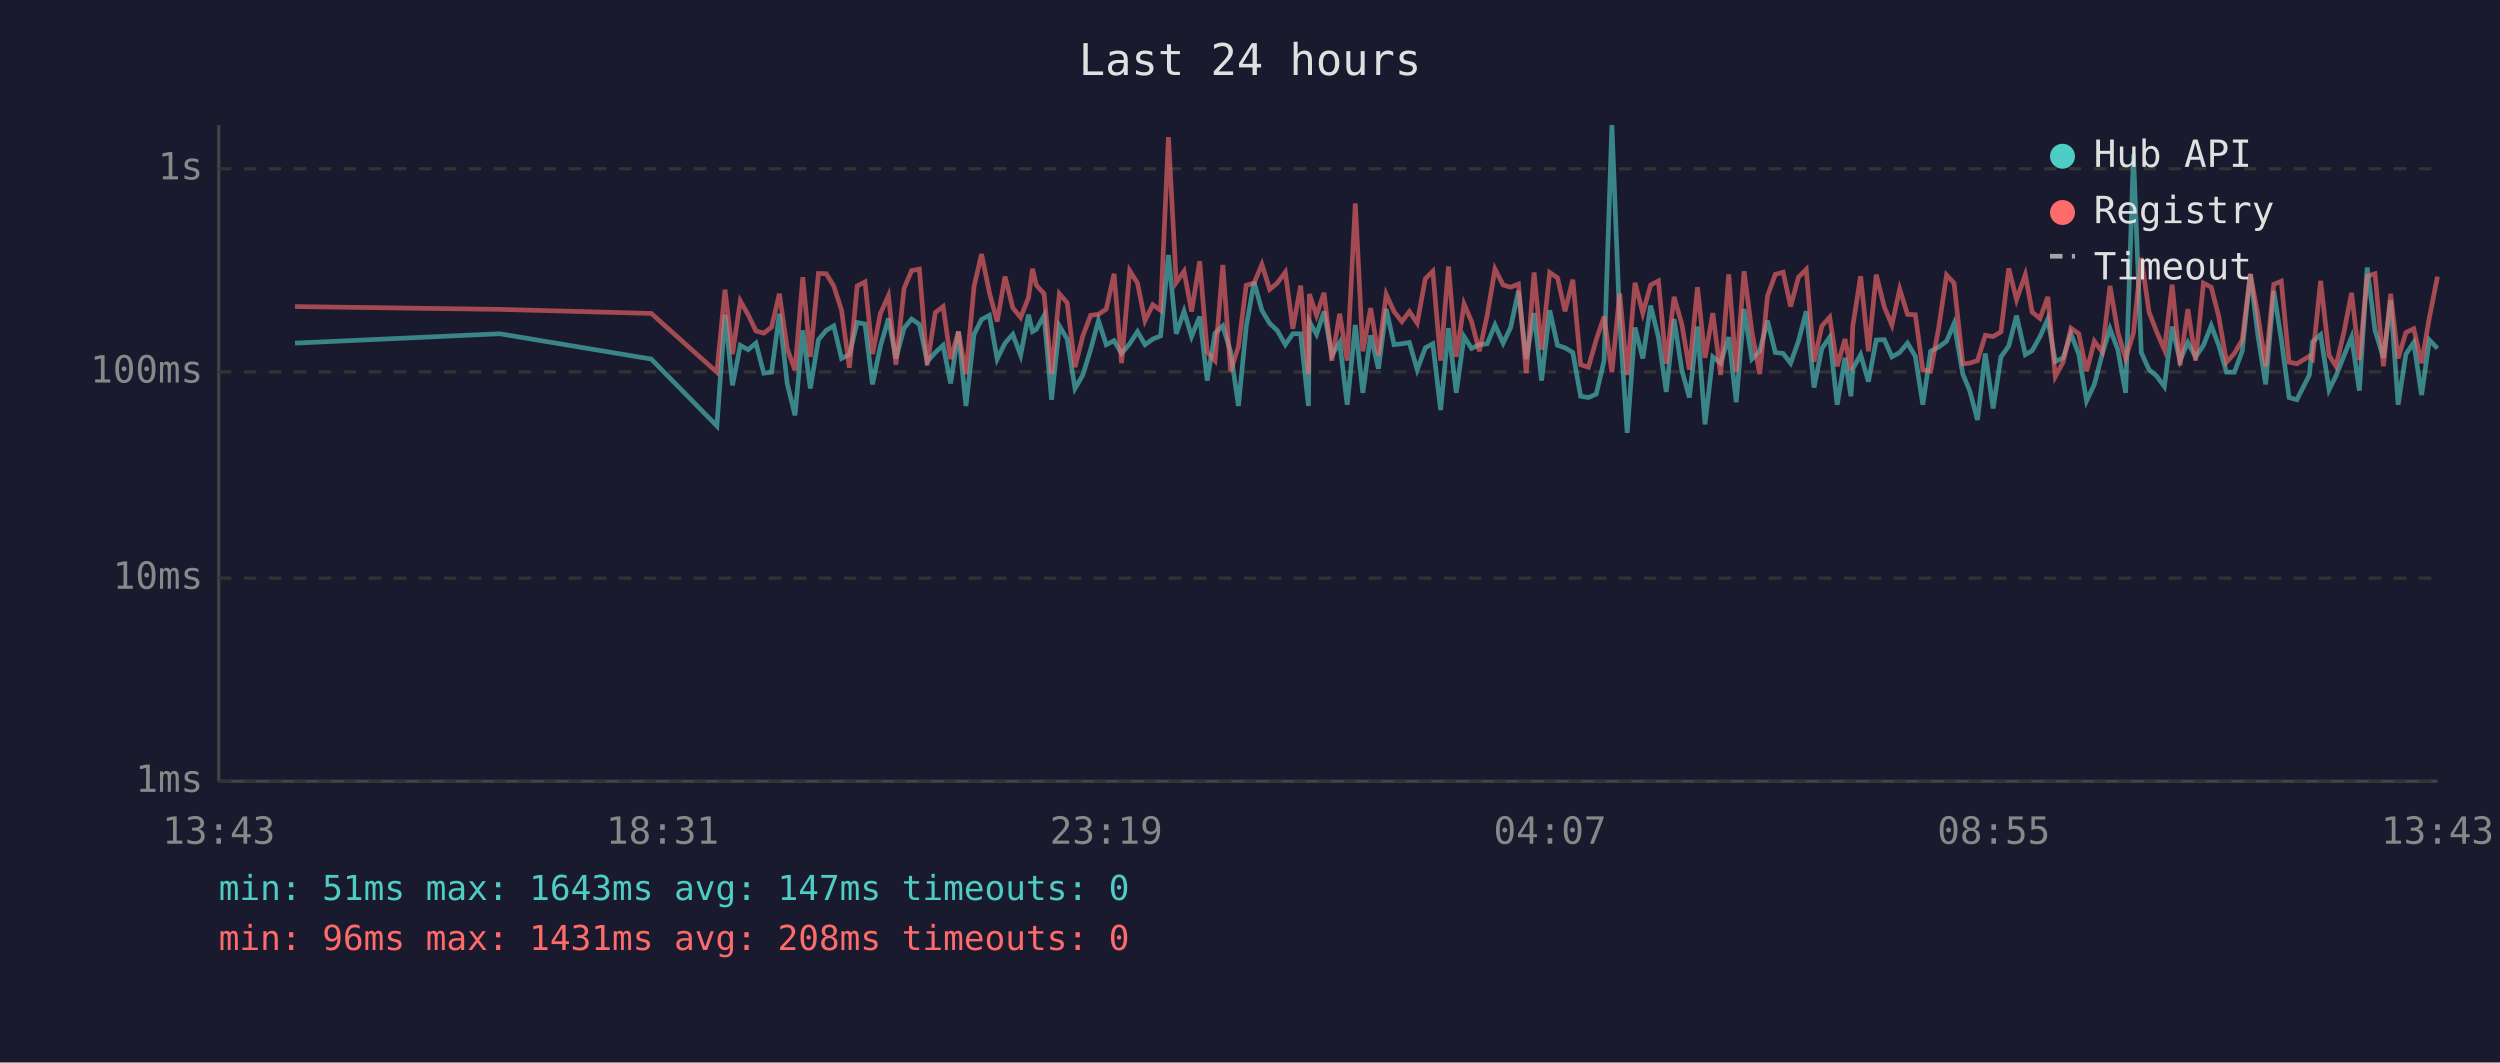
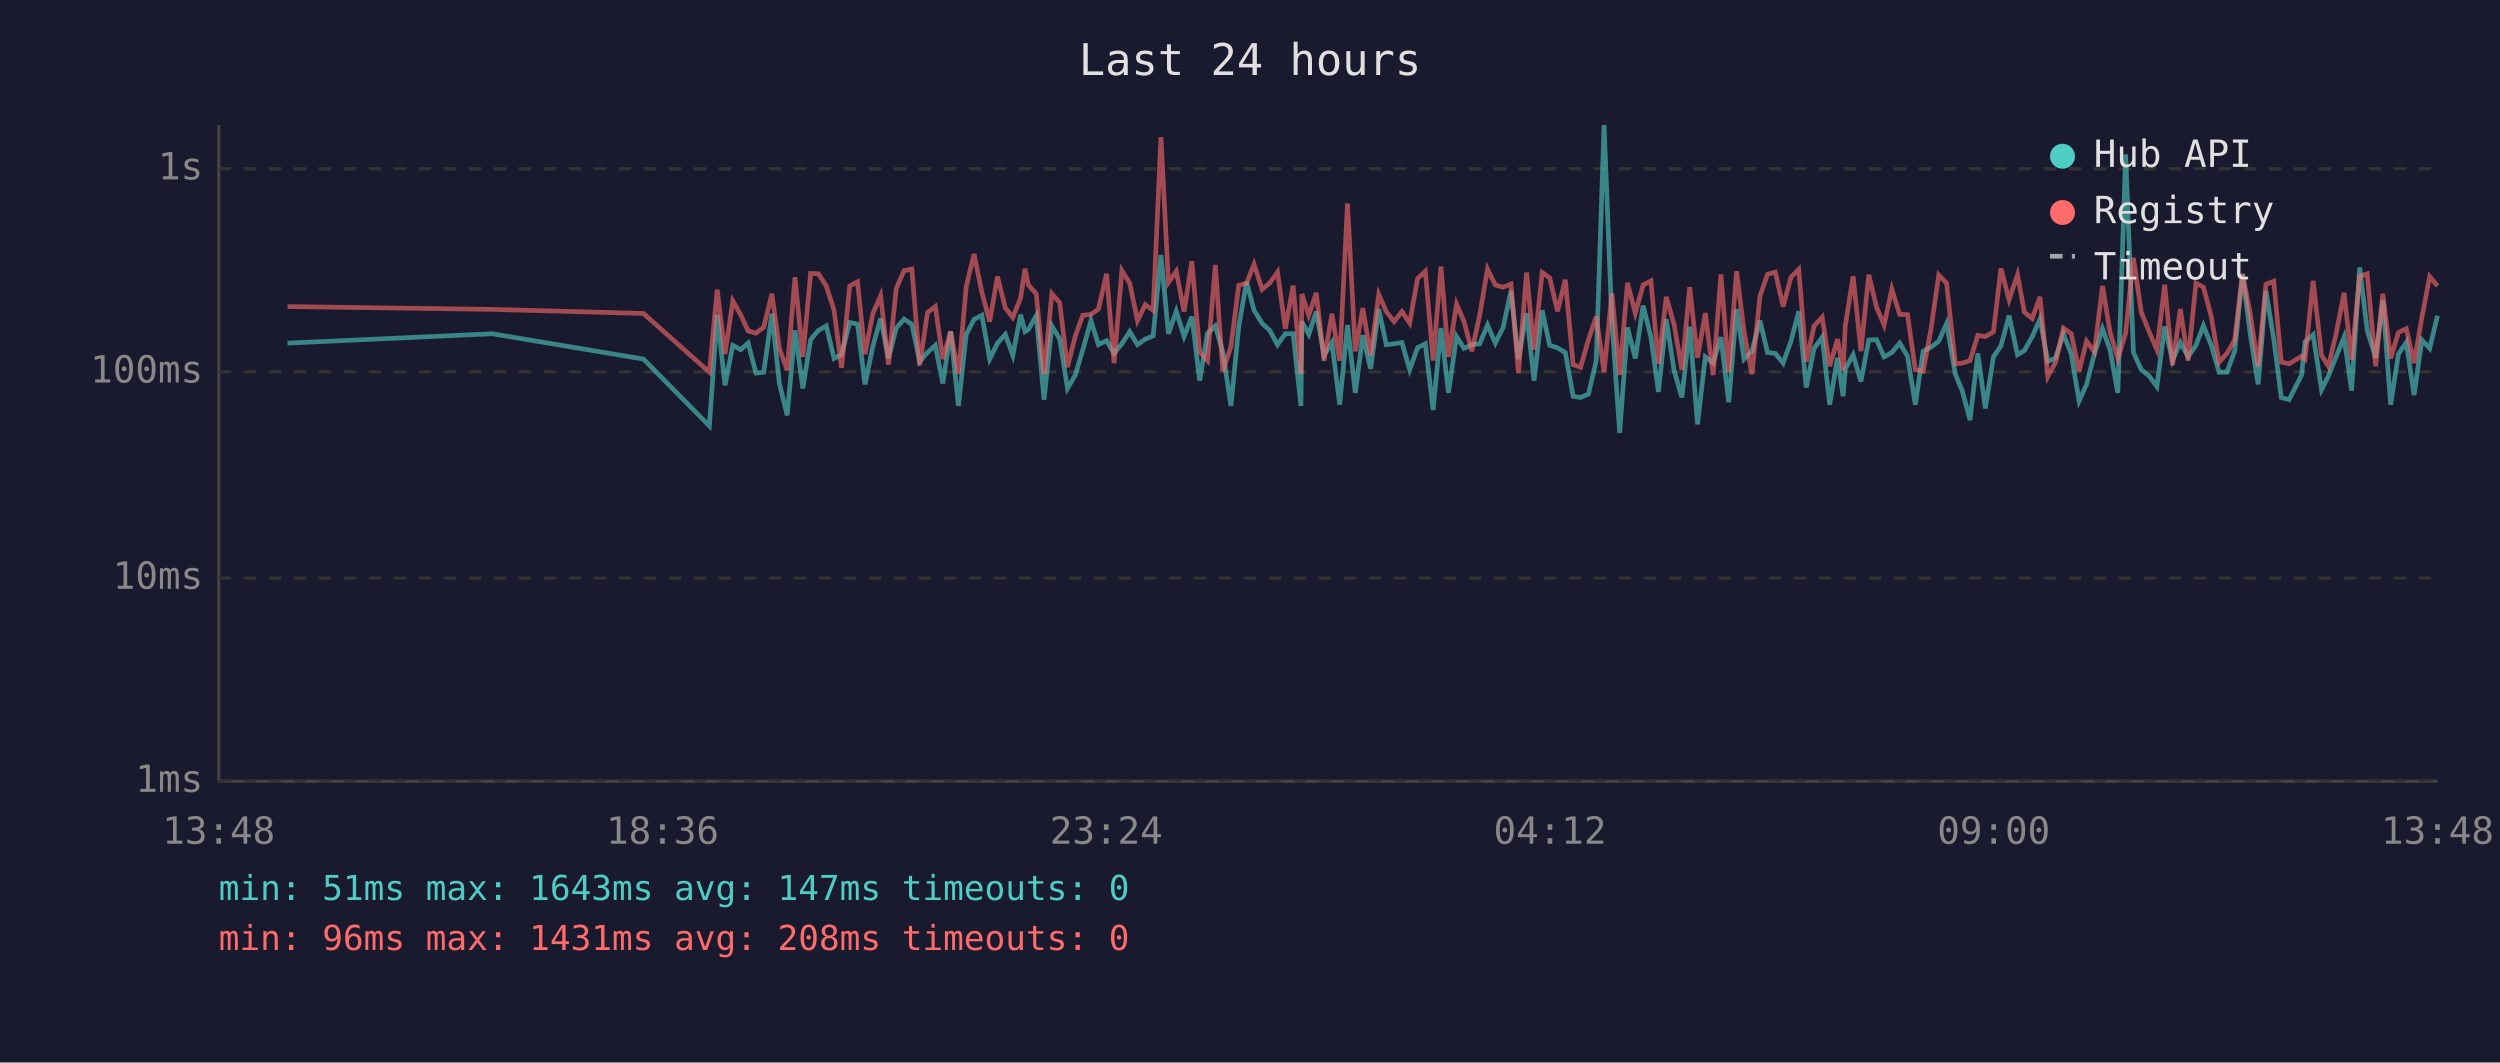
<svg xmlns="http://www.w3.org/2000/svg" viewBox="0 0 800 340" font-family="monospace" font-size="12">
  <rect width="800" height="340" fill="#1a1a2e" />
  <text x="400" y="24" fill="#e0e0e0" font-size="14" text-anchor="middle">Last 24 hours</text>
  <line x1="70" y1="40" x2="70" y2="250" stroke="#444" stroke-width="1" />
  <line x1="70" y1="250" x2="780" y2="250" stroke="#444" stroke-width="1" />
  <line x1="70" y1="250" x2="780" y2="250" stroke="#333" stroke-width="1" stroke-dasharray="4" />
  <text x="65" y="250" fill="#888" text-anchor="end" dominant-baseline="middle">1ms</text>
  <line x1="70" y1="185" x2="780" y2="185" stroke="#333" stroke-width="1" stroke-dasharray="4" />
  <text x="65" y="185" fill="#888" text-anchor="end" dominant-baseline="middle">10ms</text>
  <line x1="70" y1="119" x2="780" y2="119" stroke="#333" stroke-width="1" stroke-dasharray="4" />
  <text x="65" y="119" fill="#888" text-anchor="end" dominant-baseline="middle">100ms</text>
  <line x1="70" y1="54" x2="780" y2="54" stroke="#333" stroke-width="1" stroke-dasharray="4" />
  <text x="65" y="54" fill="#888" text-anchor="end" dominant-baseline="middle">1s</text>
-   <text x="70" y="270" fill="#888" text-anchor="middle">13:43</text>
-   <text x="212" y="270" fill="#888" text-anchor="middle">18:31</text>
-   <text x="354" y="270" fill="#888" text-anchor="middle">23:19</text>
-   <text x="496" y="270" fill="#888" text-anchor="middle">04:07</text>
-   <text x="638" y="270" fill="#888" text-anchor="middle">08:55</text>
-   <text x="780" y="270" fill="#888" text-anchor="middle">13:43</text>
-   <polyline points="94.4,109.8 159.9,106.8 208.4,114.9 229.4,136.3 232.0,100.7 234.4,123.3 236.9,110.5 239.4,111.9 241.9,109.8 244.4,119.4 246.9,119.1 249.4,100.4 251.9,122.7 254.4,132.9 256.9,105.7 259.3,124.3 261.9,108.7 264.4,105.7 266.8,104.3 269.3,114.7 271.8,113.5 274.3,103.2 276.8,103.7 279.2,123.0 281.7,110.9 284.3,101.9 286.7,114.7 289.3,105.0 291.7,102.1 294.2,103.8 296.7,115.7 299.3,112.8 301.8,110.5 304.2,122.7 306.7,106.1 309.1,129.9 311.7,107.0 314.1,102.2 316.6,100.9 319.1,114.9 321.6,109.8 324.1,107.0 326.6,113.7 329.1,100.7 330.4,106.1 331.6,105.4 334.1,101.0 336.5,127.9 339.0,104.3 341.5,108.5 344.0,124.3 346.5,120.0 349.0,111.9 351.5,102.6 354.0,110.3 356.5,109.0 358.9,113.1 361.5,110.0 364.0,106.1 366.4,110.3 368.9,108.5 371.4,107.5 373.9,81.6 376.4,106.8 378.9,99.6 381.3,107.7 383.9,101.3 386.3,121.8 388.8,106.6 391.3,104.3 393.8,112.6 396.3,129.9 398.8,104.5 401.3,90.2 403.8,99.3 406.3,103.5 408.7,105.7 411.3,110.3 413.7,106.8 416.2,106.8 418.7,129.9 419.0,102.9 421.3,107.0 423.7,99.7 426.2,113.7 428.7,109.6 431.1,129.5 433.7,104.0 436.1,125.7 438.6,107.3 441.1,118.0 443.6,98.9 446.1,110.3 448.6,110.0 451.0,109.6 453.5,118.3 456.1,111.3 458.5,110.0 461.0,131.2 463.5,105.0 466.0,125.7 468.5,107.7 470.9,111.5 473.4,110.3 475.9,110.0 478.4,104.0 481.0,109.8 483.4,104.8 485.9,93.1 488.4,114.9 490.9,100.2 493.3,121.8 495.9,99.3 498.4,110.5 500.8,111.3 503.3,112.8 505.8,126.8 508.3,127.2 510.8,126.1 513.3,115.4 515.8,40.0 518.3,102.7 520.7,138.5 523.2,104.8 525.7,114.7 528.2,97.8 530.7,107.9 533.2,125.4 535.7,102.1 538.2,118.5 540.6,127.2 543.2,104.5 545.6,135.8 548.1,114.2 550.6,116.2 553.2,107.9 555.6,128.7 558.1,98.9 560.6,114.9 563.1,112.4 565.6,102.6 568.1,112.8 570.6,113.1 573.0,116.2 575.5,109.2 578.0,99.6 580.5,124.0 583.0,111.5 585.5,107.9 587.9,129.5 590.4,114.5 592.3,126.8 592.9,118.0 595.4,113.5 597.9,122.1 600.4,108.8 603.0,108.7 605.4,114.2 607.9,112.8 610.4,109.8 612.9,114.0 615.3,129.5 617.8,112.4 620.3,111.1 622.9,109.2 625.3,103.5 628.1,119.7 630.3,125.0 632.8,134.4 635.3,113.1 637.8,130.7 640.3,114.2 642.8,110.7 645.3,101.0 648.1,113.5 650.3,112.2 652.8,107.7 655.3,102.1 657.7,115.7 660.2,114.5 662.7,106.8 665.2,113.3 667.7,128.3 670.2,123.0 672.7,113.3 675.2,105.2 677.7,111.9 680.2,125.7 682.7,49.4 685.2,112.8 687.7,118.3 690.1,120.3 692.6,123.7 695.1,104.5 697.6,115.4 700.1,109.6 702.6,114.2 705.1,110.5 707.6,104.2 710.0,110.5 712.5,119.1 715.0,119.1 717.5,112.4 720.1,87.7 722.5,107.1 725.0,123.0 727.6,93.1 730.0,108.5 732.5,127.2 735.0,127.9 739.0,120.0 740.0,109.4 742.6,107.1 745.3,124.7 747.5,120.3 750.0,114.0 752.5,107.9 755.0,125.0 757.5,85.6 760.0,105.7 762.7,114.5 765.0,96.1 767.4,129.5 769.9,113.3 772.4,109.6 774.9,126.4 777.4,108.8 780.0,111.5" fill="none" stroke="#4ecdc4" stroke-width="1.5" opacity="0.6" />
-   <polyline points="94.4,98.1 159.9,99.0 208.4,100.3 229.4,119.1 232.0,92.7 234.4,113.3 236.9,96.3 239.4,100.7 241.9,105.9 244.4,106.6 246.9,104.7 249.4,94.0 251.9,111.5 254.4,118.5 256.9,88.7 259.3,114.2 261.9,87.5 264.4,87.6 266.8,91.5 269.3,99.3 271.8,117.7 274.3,91.5 276.8,90.2 279.2,113.3 281.7,100.4 284.3,94.6 286.7,116.7 289.3,92.3 291.7,86.6 294.2,86.1 296.7,116.9 299.3,100.0 301.8,98.1 304.2,114.9 306.7,106.1 309.1,119.7 311.7,91.6 314.1,81.3 316.6,93.6 319.1,102.9 321.6,88.5 324.1,98.5 326.6,101.6 329.1,95.3 330.4,86.0 331.6,91.2 334.1,94.0 336.5,119.7 339.0,94.0 341.5,96.9 344.0,117.5 346.5,107.5 349.0,100.9 351.5,100.6 354.0,98.9 356.5,87.6 358.9,116.2 361.5,86.6 364.0,90.6 366.4,102.6 368.9,97.5 371.4,99.3 373.9,43.9 376.4,90.4 378.9,86.8 381.3,99.7 383.9,83.6 386.3,112.6 388.8,115.4 391.3,84.8 393.8,118.8 396.3,110.9 398.8,91.3 401.3,90.6 403.8,84.6 406.3,92.6 408.7,90.6 411.3,87.1 413.7,105.2 416.2,91.4 418.7,119.7 419.0,94.1 421.3,100.9 423.7,93.7 426.2,115.4 428.7,100.4 431.1,115.4 433.7,65.1 436.1,112.4 438.6,98.6 441.1,113.7 443.6,94.2 446.1,99.7 448.6,102.9 451.0,99.7 453.5,103.4 456.1,89.2 458.5,86.8 461.0,115.4 463.5,85.3 466.0,114.2 468.5,97.3 470.9,102.9 473.4,112.4 475.9,100.9 478.4,86.1 481.0,91.2 483.4,91.9 485.9,90.9 488.4,119.4 490.9,87.2 493.3,111.9 495.9,87.2 498.4,88.9 500.8,99.6 503.3,89.5 505.8,116.7 508.3,117.5 510.8,108.7 513.3,101.3 515.8,119.1 518.3,93.9 520.7,120.0 523.2,90.5 525.7,100.2 528.2,91.2 530.7,89.9 533.2,116.4 535.7,95.0 538.2,103.8 540.6,118.3 543.2,91.9 545.6,114.5 548.1,100.2 550.6,120.0 553.2,87.8 555.6,119.1 558.1,86.8 560.6,106.1 563.1,119.7 565.6,94.7 568.1,87.8 570.6,87.1 573.0,98.1 575.5,88.7 578.0,86.2 580.5,115.7 583.0,104.3 585.5,101.5 587.9,117.2 590.4,108.5 592.3,118.5 592.9,104.2 595.4,88.4 597.9,112.4 600.4,87.9 603.0,98.3 605.4,104.0 607.9,92.5 610.4,100.6 612.9,100.7 615.3,118.3 617.8,118.8 620.3,105.4 622.9,88.0 625.3,90.6 628.1,116.4 630.3,116.2 632.8,115.4 635.3,107.3 637.8,107.7 640.3,106.2 642.8,85.9 645.3,95.9 648.1,87.9 650.3,99.9 652.8,101.9 655.3,95.0 657.7,120.5 660.2,115.9 662.7,105.0 665.2,106.8 667.7,118.8 670.2,109.2 672.7,112.6 675.2,91.5 677.7,106.2 680.2,114.7 682.7,106.6 685.2,82.5 687.7,99.9 690.1,106.1 692.6,111.9 695.1,91.1 697.6,116.9 700.1,98.9 702.6,115.4 705.1,90.6 707.6,91.9 710.0,101.3 712.5,115.9 715.0,113.1 717.5,108.8 720.1,87.7 722.5,100.6 725.0,117.2 727.6,91.0 730.0,90.0 732.5,115.9 735.0,116.4 739.0,114.0 740.0,114.9 742.6,89.9 745.3,113.7 747.5,117.2 750.0,106.6 752.5,93.7 755.0,115.2 757.5,88.4 760.0,87.6 762.7,117.2 765.0,94.0 767.4,114.7 769.9,106.4 772.4,105.2 774.9,116.2 777.4,101.6 780.0,88.5" fill="none" stroke="#ff6b6b" stroke-width="1.5" opacity="0.6" />
+   <text x="70" y="270" fill="#888" text-anchor="middle">13:48</text>
+   <text x="212" y="270" fill="#888" text-anchor="middle">18:36</text>
+   <text x="354" y="270" fill="#888" text-anchor="middle">23:24</text>
+   <text x="496" y="270" fill="#888" text-anchor="middle">04:12</text>
+   <text x="638" y="270" fill="#888" text-anchor="middle">09:00</text>
+   <text x="780" y="270" fill="#888" text-anchor="middle">13:48</text>
+   <polyline points="92.0,109.8 157.5,106.8 205.9,114.9 227.0,136.3 229.5,100.7 232.0,123.3 234.5,110.5 237.0,111.9 239.4,109.8 241.9,119.4 244.4,119.1 247.0,100.4 249.4,122.7 251.9,132.9 254.4,105.7 256.9,124.3 259.4,108.7 261.9,105.7 264.4,104.3 266.9,114.7 269.3,113.5 271.9,103.2 274.4,103.7 276.8,123.0 279.3,110.9 281.8,101.9 284.3,114.7 286.8,105.0 289.3,102.1 291.8,103.8 294.3,115.7 296.8,112.8 299.3,110.5 301.7,122.7 304.2,106.1 306.7,129.9 309.2,107.0 311.7,102.2 314.2,100.9 316.7,114.9 319.2,109.8 321.7,107.0 324.1,113.7 326.6,100.7 328.0,106.1 329.1,105.4 331.6,101.0 334.1,127.9 336.6,104.3 339.1,108.5 341.6,124.3 344.1,120.0 346.5,111.9 349.1,102.6 351.5,110.3 354.1,109.0 356.5,113.1 359.0,110.0 361.5,106.1 364.0,110.3 366.5,108.5 369.0,107.5 371.5,81.6 373.9,106.8 376.4,99.6 378.9,107.7 381.4,101.3 383.9,121.8 386.4,106.6 388.9,104.3 391.3,112.6 393.9,129.9 396.4,104.5 398.9,90.2 401.3,99.3 403.9,103.5 406.3,105.7 408.8,110.3 411.3,106.8 413.8,106.8 416.3,129.9 416.6,102.9 418.8,107.0 421.2,99.7 423.7,113.7 426.2,109.6 428.7,129.5 431.2,104.0 433.7,125.7 436.1,107.3 438.6,118.0 441.2,98.9 443.6,110.3 446.1,110.0 448.6,109.6 451.1,118.3 453.6,111.3 456.1,110.0 458.6,131.2 461.1,105.0 463.5,125.7 466.1,107.7 468.5,111.5 471.0,110.3 473.5,110.0 476.0,104.0 478.5,109.8 481.0,104.8 483.5,93.1 485.9,114.9 488.5,100.2 490.9,121.8 493.5,99.3 495.9,110.5 498.4,111.3 500.9,112.8 503.4,126.8 505.8,127.2 508.3,126.1 510.8,115.4 513.3,40.0 515.8,102.7 518.3,138.5 520.8,104.8 523.3,114.7 525.8,97.8 528.3,107.9 530.7,125.4 533.2,102.1 535.7,118.5 538.2,127.2 540.7,104.5 543.2,135.8 545.7,114.2 548.2,116.2 550.7,107.9 553.2,128.7 555.7,98.9 558.1,114.9 560.6,112.4 563.2,102.6 565.6,112.8 568.1,113.1 570.6,116.2 573.1,109.2 575.6,99.6 578.0,124.0 580.5,111.5 583.1,107.9 585.5,129.5 588.0,114.5 589.8,126.8 590.5,118.0 593.0,113.5 595.5,122.1 598.0,108.8 600.5,108.7 602.9,114.2 605.4,112.8 607.9,109.8 610.4,114.0 612.9,129.5 615.4,112.4 617.9,111.1 620.4,109.2 622.9,103.5 625.7,119.7 627.9,125.0 630.4,134.4 632.9,113.1 635.3,130.7 637.9,114.2 640.3,110.7 642.9,101.0 645.6,113.5 647.8,112.2 650.3,107.7 652.8,102.1 655.3,115.7 657.8,114.5 660.3,106.8 662.8,113.3 665.3,128.3 667.7,123.0 670.2,113.3 672.8,105.2 675.2,111.9 677.7,125.7 680.2,49.4 682.7,112.8 685.2,118.3 687.7,120.3 690.2,123.7 692.7,104.5 695.2,115.4 697.7,109.6 700.2,114.2 702.7,110.5 705.1,104.2 707.6,110.5 710.1,119.1 712.6,119.1 715.1,112.4 717.6,87.7 720.1,107.1 722.6,123.0 725.1,93.1 727.6,108.5 730.0,127.2 732.5,127.9 736.5,120.0 737.6,109.4 740.2,107.1 742.9,124.7 745.1,120.3 747.6,114.0 750.1,107.9 752.5,125.0 755.1,85.6 757.5,105.7 760.2,114.5 762.5,96.1 765.0,129.5 767.5,113.3 770.0,109.6 772.5,126.4 775.0,108.8 777.5,111.5 780.0,101.0" fill="none" stroke="#4ecdc4" stroke-width="1.5" opacity="0.6" />
+   <polyline points="92.0,98.1 157.5,99.0 205.9,100.3 227.0,119.1 229.5,92.7 232.0,113.3 234.5,96.3 237.0,100.7 239.4,105.9 241.9,106.6 244.4,104.7 247.0,94.0 249.4,111.5 251.9,118.5 254.4,88.7 256.9,114.2 259.4,87.5 261.9,87.6 264.4,91.5 266.9,99.3 269.3,117.7 271.9,91.5 274.4,90.2 276.8,113.3 279.3,100.4 281.8,94.6 284.3,116.7 286.8,92.3 289.3,86.6 291.8,86.1 294.3,116.9 296.8,100.0 299.3,98.1 301.7,114.9 304.2,106.1 306.7,119.7 309.2,91.6 311.7,81.3 314.2,93.6 316.7,102.9 319.2,88.5 321.7,98.5 324.1,101.6 326.6,95.3 328.0,86.0 329.1,91.2 331.6,94.0 334.1,119.7 336.6,94.0 339.1,96.9 341.6,117.5 344.1,107.5 346.5,100.9 349.1,100.6 351.5,98.9 354.1,87.6 356.5,116.2 359.0,86.6 361.5,90.6 364.0,102.6 366.5,97.5 369.0,99.3 371.5,43.9 373.9,90.4 376.4,86.8 378.9,99.7 381.4,83.6 383.9,112.6 386.4,115.4 388.9,84.8 391.3,118.8 393.9,110.9 396.4,91.3 398.9,90.6 401.3,84.6 403.9,92.6 406.3,90.6 408.8,87.1 411.3,105.2 413.8,91.4 416.3,119.7 416.6,94.1 418.8,100.9 421.2,93.7 423.7,115.4 426.2,100.4 428.7,115.4 431.2,65.1 433.7,112.4 436.1,98.6 438.6,113.7 441.2,94.2 443.6,99.7 446.1,102.9 448.6,99.7 451.1,103.4 453.6,89.2 456.1,86.8 458.6,115.4 461.1,85.3 463.5,114.2 466.1,97.3 468.5,102.9 471.0,112.4 473.5,100.9 476.0,86.1 478.5,91.2 481.0,91.9 483.5,90.9 485.9,119.4 488.5,87.2 490.9,111.9 493.5,87.2 495.9,88.9 498.4,99.6 500.9,89.5 503.4,116.7 505.8,117.5 508.3,108.7 510.8,101.3 513.3,119.1 515.8,93.9 518.3,120.0 520.8,90.5 523.3,100.2 525.8,91.2 528.3,89.9 530.7,116.4 533.2,95.0 535.7,103.8 538.2,118.3 540.7,91.9 543.2,114.5 545.7,100.2 548.2,120.0 550.7,87.8 553.2,119.1 555.7,86.8 558.1,106.1 560.6,119.7 563.2,94.7 565.6,87.8 568.1,87.1 570.6,98.1 573.1,88.7 575.6,86.2 578.0,115.7 580.5,104.3 583.1,101.5 585.5,117.2 588.0,108.5 589.8,118.5 590.5,104.2 593.0,88.4 595.5,112.4 598.0,87.9 600.5,98.3 602.9,104.0 605.4,92.5 607.9,100.6 610.4,100.7 612.9,118.3 615.4,118.8 617.9,105.4 620.4,88.0 622.9,90.6 625.7,116.4 627.9,116.2 630.4,115.4 632.9,107.3 635.3,107.7 637.9,106.2 640.3,85.9 642.9,95.9 645.6,87.9 647.8,99.9 650.3,101.9 652.8,95.0 655.3,120.5 657.8,115.9 660.3,105.0 662.8,106.8 665.3,118.8 667.7,109.2 670.2,112.6 672.8,91.5 675.2,106.2 677.7,114.7 680.2,106.6 682.7,82.5 685.2,99.9 687.7,106.1 690.2,111.9 692.7,91.1 695.2,116.9 697.7,98.9 700.2,115.4 702.7,90.6 705.1,91.9 707.6,101.3 710.1,115.9 712.6,113.1 715.1,108.8 717.6,87.7 720.1,100.6 722.6,117.2 725.1,91.0 727.6,90.0 730.0,115.9 732.5,116.4 736.5,114.0 737.6,114.9 740.2,89.9 742.9,113.7 745.1,117.2 747.6,106.6 750.1,93.7 752.5,115.2 755.1,88.4 757.5,87.6 760.2,117.2 762.5,94.0 765.0,114.7 767.5,106.4 770.0,105.2 772.5,116.2 775.0,101.6 777.5,88.5 780.0,91.5" fill="none" stroke="#ff6b6b" stroke-width="1.5" opacity="0.6" />
  <circle cx="660" cy="50" r="4" fill="#4ecdc4" />
  <text x="670" y="50" fill="#e0e0e0" dominant-baseline="middle">Hub API</text>
  <circle cx="660" cy="68" r="4" fill="#ff6b6b" />
  <text x="670" y="68" fill="#e0e0e0" dominant-baseline="middle">Registry</text>
  <line x1="656" y1="82" x2="664" y2="82" stroke="#e0e0e0" stroke-width="1.5" stroke-dasharray="4,3" opacity="0.7" />
  <text x="670" y="86" fill="#e0e0e0" dominant-baseline="middle">Timeout</text>
  <text x="70" y="288" fill="#4ecdc4" font-size="11">min: 51ms  max: 1643ms  avg: 147ms  timeouts: 0</text>
  <text x="70" y="304" fill="#ff6b6b" font-size="11">min: 96ms  max: 1431ms  avg: 208ms  timeouts: 0</text>
</svg>
